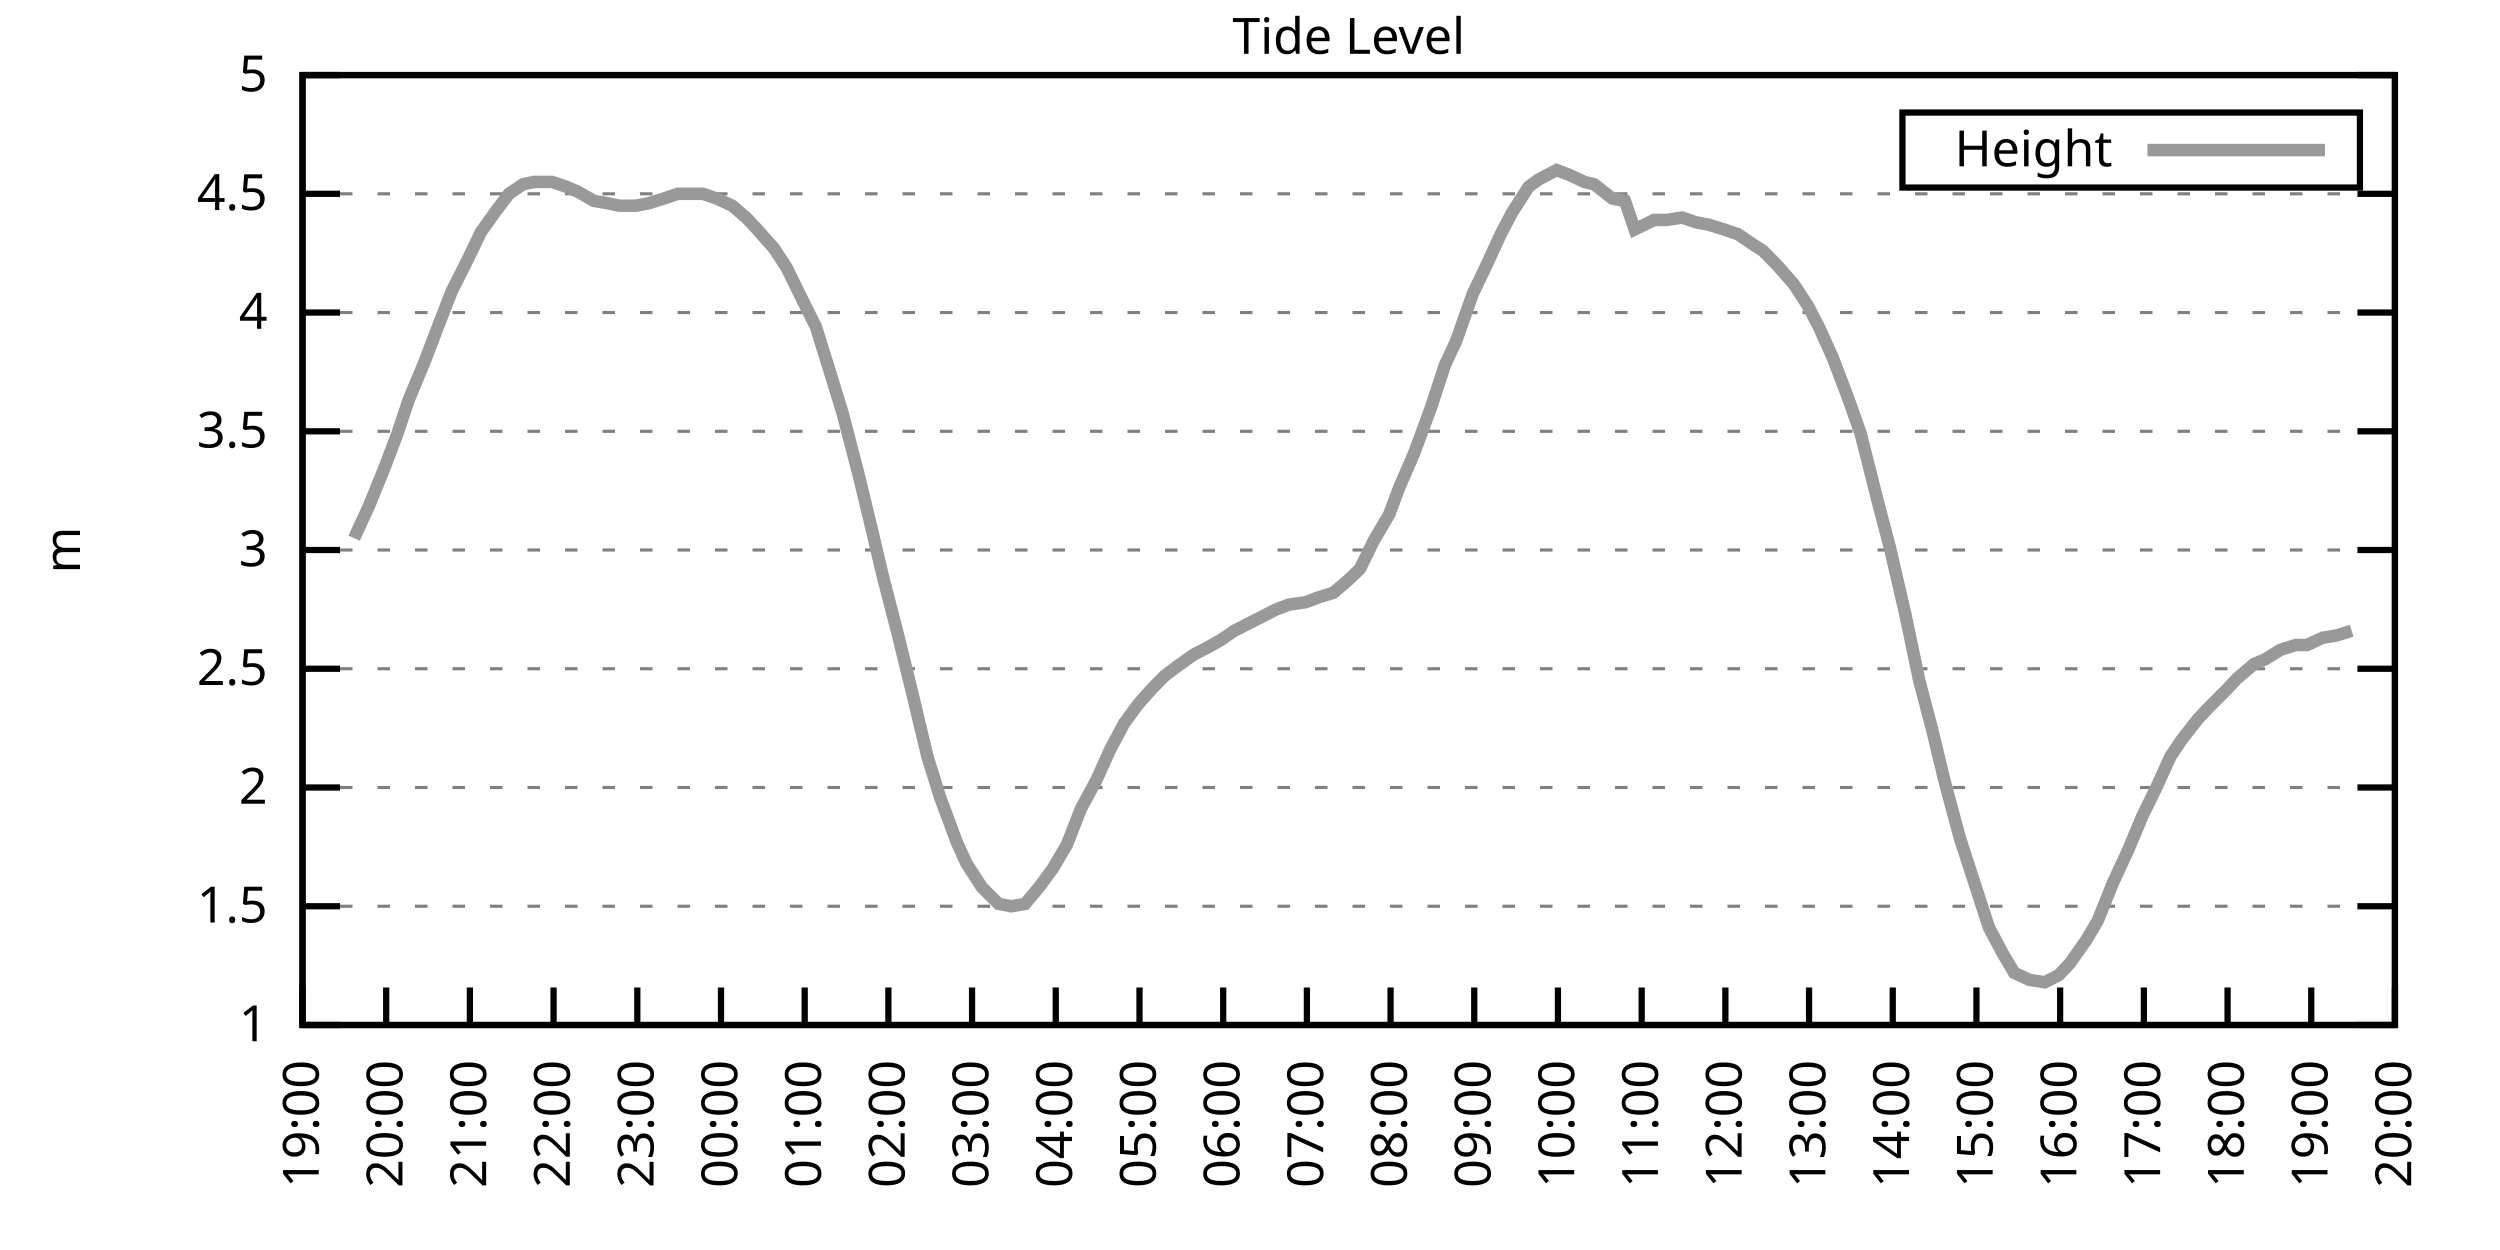
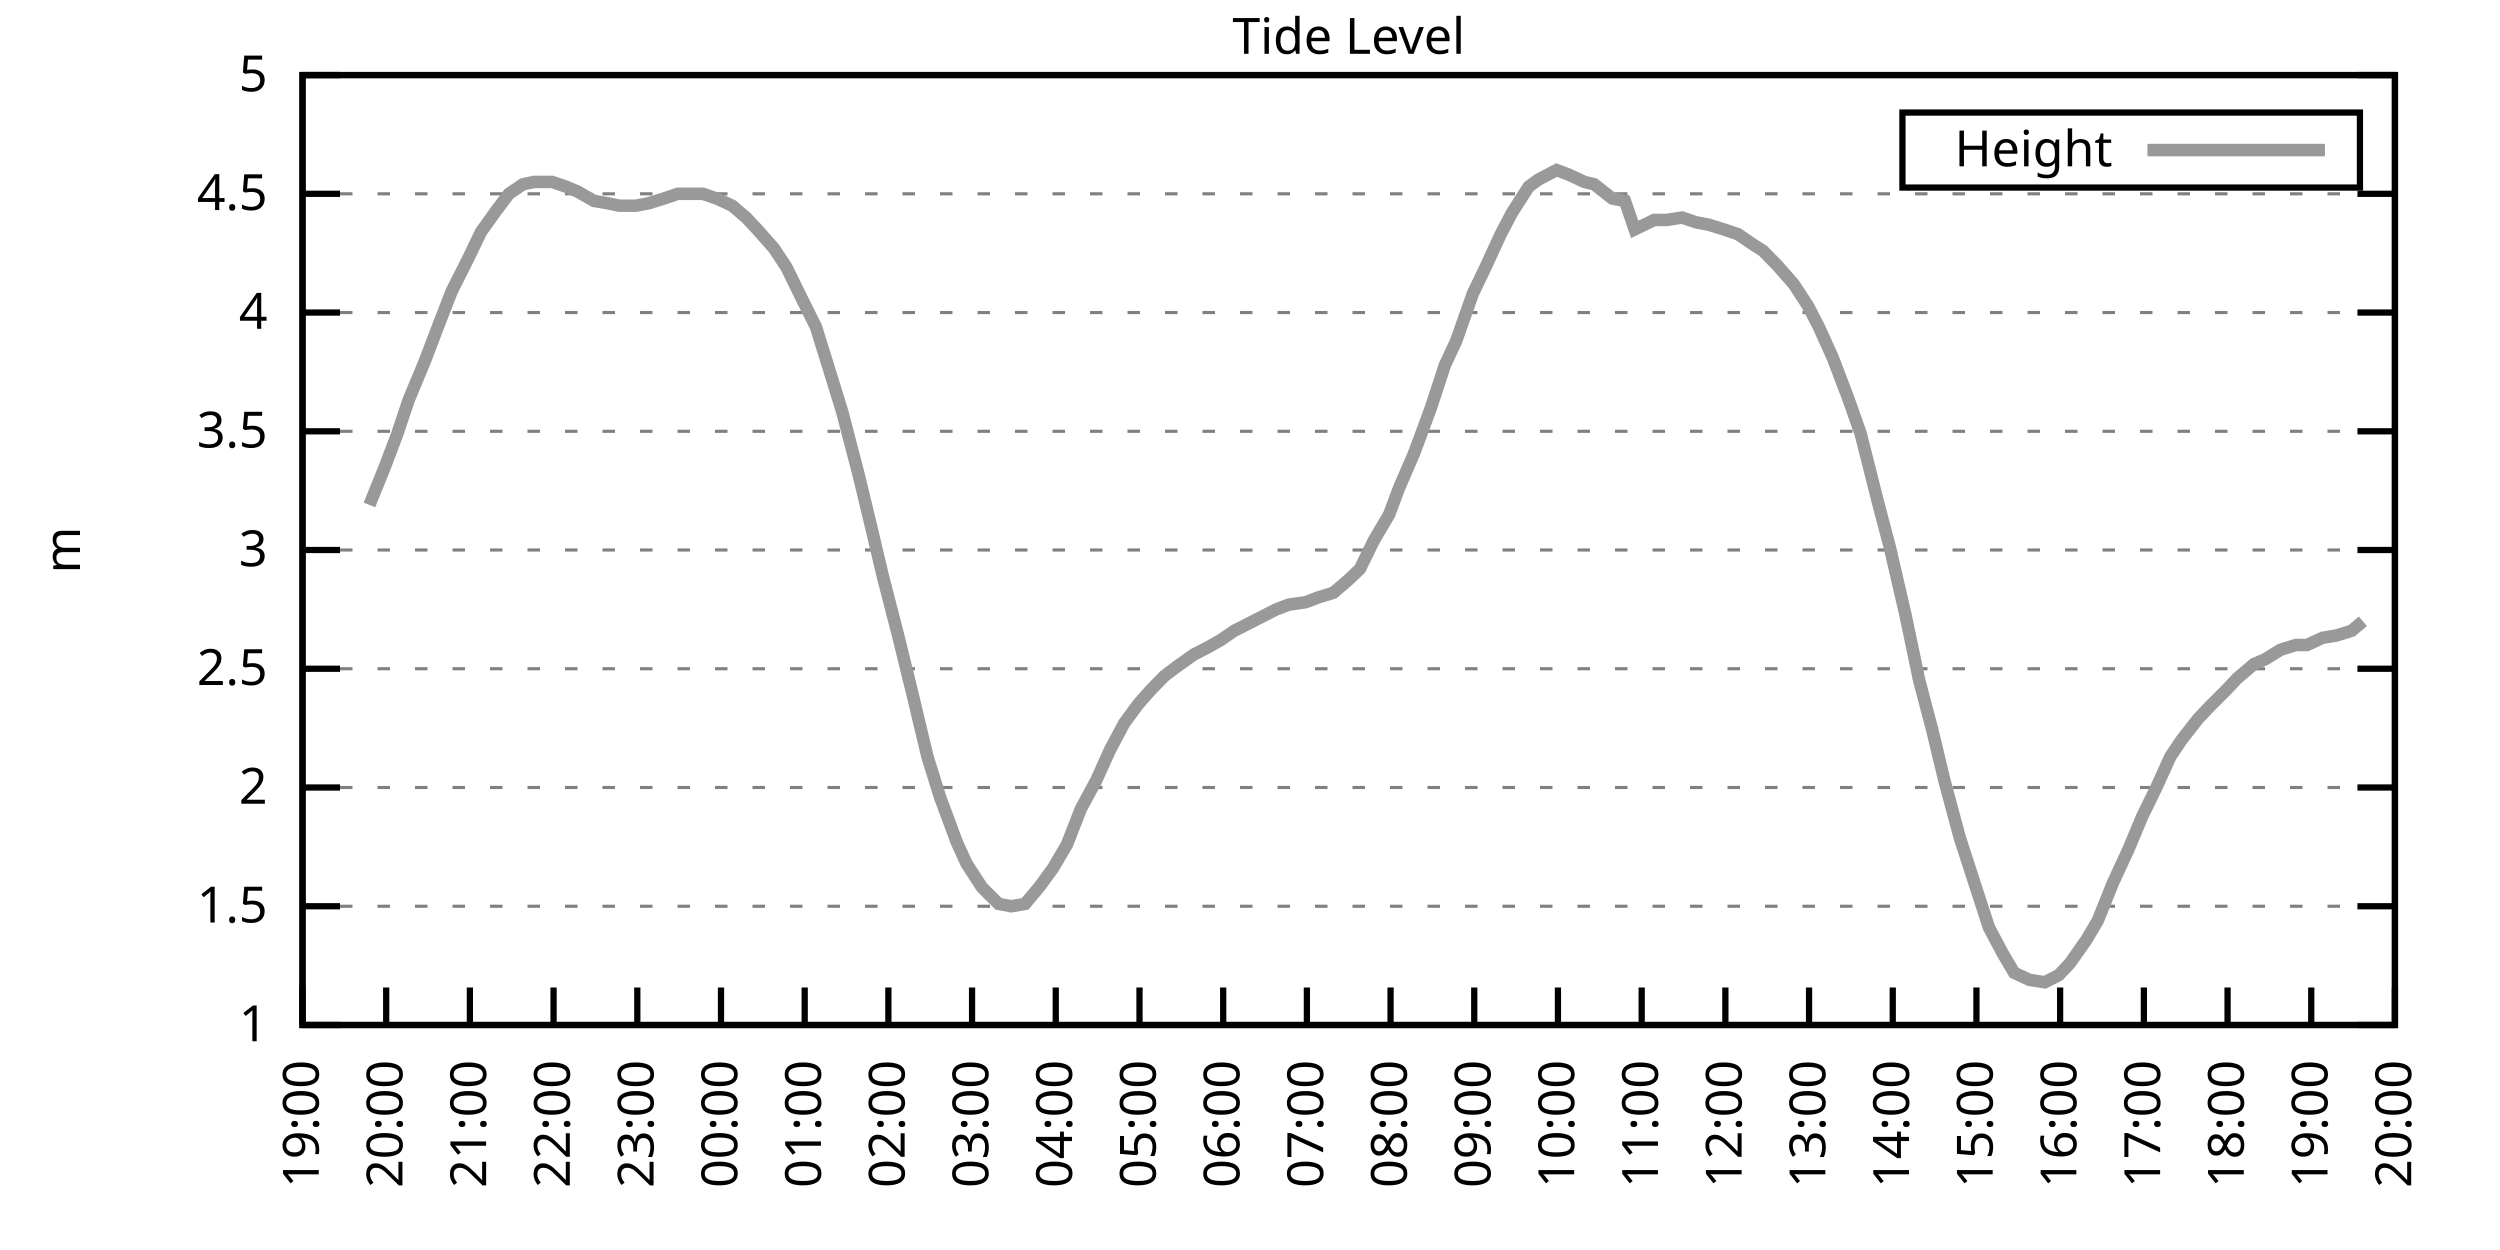
<svg xmlns="http://www.w3.org/2000/svg" xmlns:xlink="http://www.w3.org/1999/xlink" width="400" height="200" viewBox="0 0 400 200">
  <g id="gnuplot_canvas">
    <rect x="0" y="0" width="400" height="200" fill="none" />
    <defs>
      <circle id="gpDot" r="0.5" stroke-width="0.5" stroke="currentColor" />
      <path id="gpPt0" stroke-width="0.333" stroke="currentColor" d="M-1,0 h2 M0,-1 v2" />
      <path id="gpPt1" stroke-width="0.333" stroke="currentColor" d="M-1,-1 L1,1 M1,-1 L-1,1" />
      <path id="gpPt2" stroke-width="0.333" stroke="currentColor" d="M-1,0 L1,0 M0,-1 L0,1 M-1,-1 L1,1 M-1,1 L1,-1" />
      <rect id="gpPt3" stroke-width="0.333" stroke="currentColor" x="-1" y="-1" width="2" height="2" />
      <rect id="gpPt4" stroke-width="0.333" stroke="currentColor" fill="currentColor" x="-1" y="-1" width="2" height="2" />
      <circle id="gpPt5" stroke-width="0.333" stroke="currentColor" cx="0" cy="0" r="1" />
      <use xlink:href="#gpPt5" id="gpPt6" fill="currentColor" stroke="none" />
      <path id="gpPt7" stroke-width="0.333" stroke="currentColor" d="M0,-1.33 L-1.33,0.67 L1.33,0.67 z" />
      <use xlink:href="#gpPt7" id="gpPt8" fill="currentColor" stroke="none" />
      <use xlink:href="#gpPt7" id="gpPt9" stroke="currentColor" transform="rotate(180)" />
      <use xlink:href="#gpPt9" id="gpPt10" fill="currentColor" stroke="none" />
      <use xlink:href="#gpPt3" id="gpPt11" stroke="currentColor" transform="rotate(45)" />
      <use xlink:href="#gpPt11" id="gpPt12" fill="currentColor" stroke="none" />
      <path id="gpPt13" stroke-width="0.333" stroke="currentColor" d="M0,1.330 L1.265,0.411 L0.782,-1.067 L-0.782,-1.076 L-1.265,0.411 z" />
      <use xlink:href="#gpPt13" id="gpPt14" fill="currentColor" stroke="none" />
      <filter id="textbox" filterUnits="objectBoundingBox" x="0" y="0" height="1" width="1">
        <feFlood flood-color="white" flood-opacity="1" result="bgnd" />
        <feComposite in="SourceGraphic" in2="bgnd" operator="atop" />
      </filter>
      <filter id="greybox" filterUnits="objectBoundingBox" x="0" y="0" height="1" width="1">
        <feFlood flood-color="lightgrey" flood-opacity="1" result="grey" />
        <feComposite in="SourceGraphic" in2="grey" operator="atop" />
      </filter>
    </defs>
    <g fill="none" color="white" stroke="currentColor" stroke-width="1.00" stroke-linecap="butt" stroke-linejoin="miter">
</g>
    <g fill="none" color="black" stroke="currentColor" stroke-width="1.00" stroke-linecap="butt" stroke-linejoin="miter">
      <g stroke="none" shape-rendering="crispEdges">
        <polygon fill="rgb(255, 255, 255)" points="48.40,164.00 383.18,164.00 383.18,12.02 48.40,12.02 " />
      </g>
    </g>
    <g fill="none" color="black" stroke="currentColor" stroke-width="1.00" stroke-linecap="butt" stroke-linejoin="miter">
</g>
    <g fill="none" color="black" stroke="black" stroke-width="0.50" stroke-linecap="butt" stroke-linejoin="miter">
</g>
    <g fill="none" color="gray" stroke="currentColor" stroke-width="0.50" stroke-linecap="butt" stroke-linejoin="miter">
      <path stroke="gray" stroke-dasharray="2,4" class="gridline" d="M48.40,164.00 L383.19,164.00  " />
    </g>
    <g fill="none" color="gray" stroke="gray" stroke-width="1.00" stroke-linecap="butt" stroke-linejoin="miter">
</g>
    <g fill="none" color="black" stroke="currentColor" stroke-width="1.00" stroke-linecap="butt" stroke-linejoin="miter">
      <path stroke="black" d="M48.40,164.00 L54.40,164.00 M383.19,164.00 L377.19,164.00  " />
      <g transform="translate(42.80,166.60)" stroke="none" fill="black" font-family="Sans" font-size="8.00" text-anchor="end">
        <text>
          <tspan font-family="Sans"> 1</tspan>
        </text>
      </g>
    </g>
    <g fill="none" color="black" stroke="currentColor" stroke-width="1.00" stroke-linecap="butt" stroke-linejoin="miter">
</g>
    <g fill="none" color="black" stroke="black" stroke-width="0.50" stroke-linecap="butt" stroke-linejoin="miter">
</g>
    <g fill="none" color="gray" stroke="currentColor" stroke-width="0.50" stroke-linecap="butt" stroke-linejoin="miter">
      <path stroke="gray" stroke-dasharray="2,4" class="gridline" d="M48.40,145.00 L383.19,145.00  " />
    </g>
    <g fill="none" color="gray" stroke="gray" stroke-width="1.00" stroke-linecap="butt" stroke-linejoin="miter">
</g>
    <g fill="none" color="black" stroke="currentColor" stroke-width="1.00" stroke-linecap="butt" stroke-linejoin="miter">
      <path stroke="black" d="M48.40,145.00 L54.40,145.00 M383.19,145.00 L377.19,145.00  " />
      <g transform="translate(42.80,147.60)" stroke="none" fill="black" font-family="Sans" font-size="8.00" text-anchor="end">
        <text>
          <tspan font-family="Sans"> 1.5</tspan>
        </text>
      </g>
    </g>
    <g fill="none" color="black" stroke="currentColor" stroke-width="1.00" stroke-linecap="butt" stroke-linejoin="miter">
</g>
    <g fill="none" color="black" stroke="black" stroke-width="0.50" stroke-linecap="butt" stroke-linejoin="miter">
</g>
    <g fill="none" color="gray" stroke="currentColor" stroke-width="0.50" stroke-linecap="butt" stroke-linejoin="miter">
      <path stroke="gray" stroke-dasharray="2,4" class="gridline" d="M48.40,126.00 L383.19,126.00  " />
    </g>
    <g fill="none" color="gray" stroke="gray" stroke-width="1.00" stroke-linecap="butt" stroke-linejoin="miter">
</g>
    <g fill="none" color="black" stroke="currentColor" stroke-width="1.00" stroke-linecap="butt" stroke-linejoin="miter">
      <path stroke="black" d="M48.40,126.00 L54.40,126.00 M383.19,126.00 L377.19,126.00  " />
      <g transform="translate(42.80,128.60)" stroke="none" fill="black" font-family="Sans" font-size="8.00" text-anchor="end">
        <text>
          <tspan font-family="Sans"> 2</tspan>
        </text>
      </g>
    </g>
    <g fill="none" color="black" stroke="currentColor" stroke-width="1.00" stroke-linecap="butt" stroke-linejoin="miter">
</g>
    <g fill="none" color="black" stroke="black" stroke-width="0.50" stroke-linecap="butt" stroke-linejoin="miter">
</g>
    <g fill="none" color="gray" stroke="currentColor" stroke-width="0.50" stroke-linecap="butt" stroke-linejoin="miter">
      <path stroke="gray" stroke-dasharray="2,4" class="gridline" d="M48.40,107.00 L383.19,107.00  " />
    </g>
    <g fill="none" color="gray" stroke="gray" stroke-width="1.00" stroke-linecap="butt" stroke-linejoin="miter">
</g>
    <g fill="none" color="black" stroke="currentColor" stroke-width="1.00" stroke-linecap="butt" stroke-linejoin="miter">
      <path stroke="black" d="M48.40,107.00 L54.40,107.00 M383.19,107.00 L377.19,107.00  " />
      <g transform="translate(42.80,109.60)" stroke="none" fill="black" font-family="Sans" font-size="8.00" text-anchor="end">
        <text>
          <tspan font-family="Sans"> 2.5</tspan>
        </text>
      </g>
    </g>
    <g fill="none" color="black" stroke="currentColor" stroke-width="1.00" stroke-linecap="butt" stroke-linejoin="miter">
</g>
    <g fill="none" color="black" stroke="black" stroke-width="0.50" stroke-linecap="butt" stroke-linejoin="miter">
</g>
    <g fill="none" color="gray" stroke="currentColor" stroke-width="0.50" stroke-linecap="butt" stroke-linejoin="miter">
      <path stroke="gray" stroke-dasharray="2,4" class="gridline" d="M48.40,88.00 L383.19,88.00  " />
    </g>
    <g fill="none" color="gray" stroke="gray" stroke-width="1.00" stroke-linecap="butt" stroke-linejoin="miter">
</g>
    <g fill="none" color="black" stroke="currentColor" stroke-width="1.00" stroke-linecap="butt" stroke-linejoin="miter">
      <path stroke="black" d="M48.40,88.00 L54.40,88.00 M383.19,88.00 L377.19,88.00  " />
      <g transform="translate(42.80,90.60)" stroke="none" fill="black" font-family="Sans" font-size="8.00" text-anchor="end">
        <text>
          <tspan font-family="Sans"> 3</tspan>
        </text>
      </g>
    </g>
    <g fill="none" color="black" stroke="currentColor" stroke-width="1.00" stroke-linecap="butt" stroke-linejoin="miter">
</g>
    <g fill="none" color="black" stroke="black" stroke-width="0.50" stroke-linecap="butt" stroke-linejoin="miter">
</g>
    <g fill="none" color="gray" stroke="currentColor" stroke-width="0.50" stroke-linecap="butt" stroke-linejoin="miter">
      <path stroke="gray" stroke-dasharray="2,4" class="gridline" d="M48.40,69.01 L383.19,69.01  " />
    </g>
    <g fill="none" color="gray" stroke="gray" stroke-width="1.00" stroke-linecap="butt" stroke-linejoin="miter">
</g>
    <g fill="none" color="black" stroke="currentColor" stroke-width="1.00" stroke-linecap="butt" stroke-linejoin="miter">
      <path stroke="black" d="M48.40,69.01 L54.40,69.01 M383.19,69.01 L377.19,69.01  " />
      <g transform="translate(42.80,71.61)" stroke="none" fill="black" font-family="Sans" font-size="8.00" text-anchor="end">
        <text>
          <tspan font-family="Sans"> 3.5</tspan>
        </text>
      </g>
    </g>
    <g fill="none" color="black" stroke="currentColor" stroke-width="1.00" stroke-linecap="butt" stroke-linejoin="miter">
</g>
    <g fill="none" color="black" stroke="black" stroke-width="0.50" stroke-linecap="butt" stroke-linejoin="miter">
</g>
    <g fill="none" color="gray" stroke="currentColor" stroke-width="0.50" stroke-linecap="butt" stroke-linejoin="miter">
      <path stroke="gray" stroke-dasharray="2,4" class="gridline" d="M48.40,50.01 L383.19,50.01  " />
    </g>
    <g fill="none" color="gray" stroke="gray" stroke-width="1.00" stroke-linecap="butt" stroke-linejoin="miter">
</g>
    <g fill="none" color="black" stroke="currentColor" stroke-width="1.00" stroke-linecap="butt" stroke-linejoin="miter">
      <path stroke="black" d="M48.40,50.01 L54.40,50.01 M383.19,50.01 L377.19,50.01  " />
      <g transform="translate(42.80,52.61)" stroke="none" fill="black" font-family="Sans" font-size="8.00" text-anchor="end">
        <text>
          <tspan font-family="Sans"> 4</tspan>
        </text>
      </g>
    </g>
    <g fill="none" color="black" stroke="currentColor" stroke-width="1.00" stroke-linecap="butt" stroke-linejoin="miter">
</g>
    <g fill="none" color="black" stroke="black" stroke-width="0.50" stroke-linecap="butt" stroke-linejoin="miter">
</g>
    <g fill="none" color="gray" stroke="currentColor" stroke-width="0.50" stroke-linecap="butt" stroke-linejoin="miter">
      <path stroke="gray" stroke-dasharray="2,4" class="gridline" d="M48.40,31.01 L383.19,31.01  " />
    </g>
    <g fill="none" color="gray" stroke="gray" stroke-width="1.00" stroke-linecap="butt" stroke-linejoin="miter">
</g>
    <g fill="none" color="black" stroke="currentColor" stroke-width="1.00" stroke-linecap="butt" stroke-linejoin="miter">
      <path stroke="black" d="M48.40,31.01 L54.40,31.01 M383.19,31.01 L377.19,31.01  " />
      <g transform="translate(42.80,33.61)" stroke="none" fill="black" font-family="Sans" font-size="8.00" text-anchor="end">
        <text>
          <tspan font-family="Sans"> 4.5</tspan>
        </text>
      </g>
    </g>
    <g fill="none" color="black" stroke="currentColor" stroke-width="1.00" stroke-linecap="butt" stroke-linejoin="miter">
</g>
    <g fill="none" color="black" stroke="black" stroke-width="0.50" stroke-linecap="butt" stroke-linejoin="miter">
</g>
    <g fill="none" color="gray" stroke="currentColor" stroke-width="0.50" stroke-linecap="butt" stroke-linejoin="miter">
      <path stroke="gray" stroke-dasharray="2,4" class="gridline" d="M48.40,12.01 L383.19,12.01  " />
    </g>
    <g fill="none" color="gray" stroke="gray" stroke-width="1.00" stroke-linecap="butt" stroke-linejoin="miter">
</g>
    <g fill="none" color="black" stroke="currentColor" stroke-width="1.00" stroke-linecap="butt" stroke-linejoin="miter">
      <path stroke="black" d="M48.40,12.01 L54.40,12.01 M383.19,12.01 L377.19,12.01  " />
      <g transform="translate(42.80,14.61)" stroke="none" fill="black" font-family="Sans" font-size="8.00" text-anchor="end">
        <text>
          <tspan font-family="Sans"> 5</tspan>
        </text>
      </g>
    </g>
    <g fill="none" color="black" stroke="currentColor" stroke-width="1.00" stroke-linecap="butt" stroke-linejoin="miter">
      <path stroke="black" d="M48.40,164.00 L48.40,158.00  " />
      <g transform="translate(51.00,169.60) rotate(270.00)" stroke="none" fill="black" font-family="Sans" font-size="8.00" text-anchor="end">
        <text>
          <tspan font-family="Sans">19:00</tspan>
        </text>
      </g>
    </g>
    <g fill="none" color="black" stroke="currentColor" stroke-width="1.00" stroke-linecap="butt" stroke-linejoin="miter">
      <path stroke="black" d="M61.79,164.00 L61.79,158.00  " />
      <g transform="translate(64.39,169.60) rotate(270.00)" stroke="none" fill="black" font-family="Sans" font-size="8.00" text-anchor="end">
        <text>
          <tspan font-family="Sans">20:00</tspan>
        </text>
      </g>
    </g>
    <g fill="none" color="black" stroke="currentColor" stroke-width="1.00" stroke-linecap="butt" stroke-linejoin="miter">
      <path stroke="black" d="M75.18,164.00 L75.18,158.00  " />
      <g transform="translate(77.78,169.60) rotate(270.00)" stroke="none" fill="black" font-family="Sans" font-size="8.00" text-anchor="end">
        <text>
          <tspan font-family="Sans">21:00</tspan>
        </text>
      </g>
    </g>
    <g fill="none" color="black" stroke="currentColor" stroke-width="1.00" stroke-linecap="butt" stroke-linejoin="miter">
      <path stroke="black" d="M88.57,164.00 L88.57,158.00  " />
      <g transform="translate(91.17,169.60) rotate(270.00)" stroke="none" fill="black" font-family="Sans" font-size="8.00" text-anchor="end">
        <text>
          <tspan font-family="Sans">22:00</tspan>
        </text>
      </g>
    </g>
    <g fill="none" color="black" stroke="currentColor" stroke-width="1.00" stroke-linecap="butt" stroke-linejoin="miter">
      <path stroke="black" d="M101.97,164.00 L101.97,158.00  " />
      <g transform="translate(104.57,169.60) rotate(270.00)" stroke="none" fill="black" font-family="Sans" font-size="8.00" text-anchor="end">
        <text>
          <tspan font-family="Sans">23:00</tspan>
        </text>
      </g>
    </g>
    <g fill="none" color="black" stroke="currentColor" stroke-width="1.00" stroke-linecap="butt" stroke-linejoin="miter">
      <path stroke="black" d="M115.36,164.00 L115.36,158.00  " />
      <g transform="translate(117.96,169.60) rotate(270.00)" stroke="none" fill="black" font-family="Sans" font-size="8.00" text-anchor="end">
        <text>
          <tspan font-family="Sans">00:00</tspan>
        </text>
      </g>
    </g>
    <g fill="none" color="black" stroke="currentColor" stroke-width="1.00" stroke-linecap="butt" stroke-linejoin="miter">
      <path stroke="black" d="M128.75,164.00 L128.75,158.00  " />
      <g transform="translate(131.35,169.60) rotate(270.00)" stroke="none" fill="black" font-family="Sans" font-size="8.00" text-anchor="end">
        <text>
          <tspan font-family="Sans">01:00</tspan>
        </text>
      </g>
    </g>
    <g fill="none" color="black" stroke="currentColor" stroke-width="1.00" stroke-linecap="butt" stroke-linejoin="miter">
      <path stroke="black" d="M142.14,164.00 L142.14,158.00  " />
      <g transform="translate(144.74,169.60) rotate(270.00)" stroke="none" fill="black" font-family="Sans" font-size="8.00" text-anchor="end">
        <text>
          <tspan font-family="Sans">02:00</tspan>
        </text>
      </g>
    </g>
    <g fill="none" color="black" stroke="currentColor" stroke-width="1.00" stroke-linecap="butt" stroke-linejoin="miter">
      <path stroke="black" d="M155.53,164.00 L155.53,158.00  " />
      <g transform="translate(158.13,169.60) rotate(270.00)" stroke="none" fill="black" font-family="Sans" font-size="8.00" text-anchor="end">
        <text>
          <tspan font-family="Sans">03:00</tspan>
        </text>
      </g>
    </g>
    <g fill="none" color="black" stroke="currentColor" stroke-width="1.00" stroke-linecap="butt" stroke-linejoin="miter">
      <path stroke="black" d="M168.92,164.00 L168.92,158.00  " />
      <g transform="translate(171.52,169.60) rotate(270.00)" stroke="none" fill="black" font-family="Sans" font-size="8.00" text-anchor="end">
        <text>
          <tspan font-family="Sans">04:00</tspan>
        </text>
      </g>
    </g>
    <g fill="none" color="black" stroke="currentColor" stroke-width="1.00" stroke-linecap="butt" stroke-linejoin="miter">
      <path stroke="black" d="M182.32,164.00 L182.32,158.00  " />
      <g transform="translate(184.92,169.60) rotate(270.00)" stroke="none" fill="black" font-family="Sans" font-size="8.00" text-anchor="end">
        <text>
          <tspan font-family="Sans">05:00</tspan>
        </text>
      </g>
    </g>
    <g fill="none" color="black" stroke="currentColor" stroke-width="1.00" stroke-linecap="butt" stroke-linejoin="miter">
      <path stroke="black" d="M195.71,164.00 L195.71,158.00  " />
      <g transform="translate(198.31,169.60) rotate(270.00)" stroke="none" fill="black" font-family="Sans" font-size="8.00" text-anchor="end">
        <text>
          <tspan font-family="Sans">06:00</tspan>
        </text>
      </g>
    </g>
    <g fill="none" color="black" stroke="currentColor" stroke-width="1.00" stroke-linecap="butt" stroke-linejoin="miter">
      <path stroke="black" d="M209.10,164.00 L209.10,158.00  " />
      <g transform="translate(211.70,169.60) rotate(270.00)" stroke="none" fill="black" font-family="Sans" font-size="8.00" text-anchor="end">
        <text>
          <tspan font-family="Sans">07:00</tspan>
        </text>
      </g>
    </g>
    <g fill="none" color="black" stroke="currentColor" stroke-width="1.00" stroke-linecap="butt" stroke-linejoin="miter">
      <path stroke="black" d="M222.49,164.00 L222.49,158.00  " />
      <g transform="translate(225.09,169.60) rotate(270.00)" stroke="none" fill="black" font-family="Sans" font-size="8.00" text-anchor="end">
        <text>
          <tspan font-family="Sans">08:00</tspan>
        </text>
      </g>
    </g>
    <g fill="none" color="black" stroke="currentColor" stroke-width="1.00" stroke-linecap="butt" stroke-linejoin="miter">
      <path stroke="black" d="M235.88,164.00 L235.88,158.00  " />
      <g transform="translate(238.48,169.60) rotate(270.00)" stroke="none" fill="black" font-family="Sans" font-size="8.00" text-anchor="end">
        <text>
          <tspan font-family="Sans">09:00</tspan>
        </text>
      </g>
    </g>
    <g fill="none" color="black" stroke="currentColor" stroke-width="1.00" stroke-linecap="butt" stroke-linejoin="miter">
      <path stroke="black" d="M249.27,164.00 L249.27,158.00  " />
      <g transform="translate(251.87,169.60) rotate(270.00)" stroke="none" fill="black" font-family="Sans" font-size="8.00" text-anchor="end">
        <text>
          <tspan font-family="Sans">10:00</tspan>
        </text>
      </g>
    </g>
    <g fill="none" color="black" stroke="currentColor" stroke-width="1.00" stroke-linecap="butt" stroke-linejoin="miter">
      <path stroke="black" d="M262.67,164.00 L262.67,158.00  " />
      <g transform="translate(265.27,169.60) rotate(270.00)" stroke="none" fill="black" font-family="Sans" font-size="8.00" text-anchor="end">
        <text>
          <tspan font-family="Sans">11:00</tspan>
        </text>
      </g>
    </g>
    <g fill="none" color="black" stroke="currentColor" stroke-width="1.00" stroke-linecap="butt" stroke-linejoin="miter">
      <path stroke="black" d="M276.06,164.00 L276.06,158.00  " />
      <g transform="translate(278.66,169.60) rotate(270.00)" stroke="none" fill="black" font-family="Sans" font-size="8.00" text-anchor="end">
        <text>
          <tspan font-family="Sans">12:00</tspan>
        </text>
      </g>
    </g>
    <g fill="none" color="black" stroke="currentColor" stroke-width="1.00" stroke-linecap="butt" stroke-linejoin="miter">
      <path stroke="black" d="M289.45,164.00 L289.45,158.00  " />
      <g transform="translate(292.05,169.60) rotate(270.00)" stroke="none" fill="black" font-family="Sans" font-size="8.00" text-anchor="end">
        <text>
          <tspan font-family="Sans">13:00</tspan>
        </text>
      </g>
    </g>
    <g fill="none" color="black" stroke="currentColor" stroke-width="1.00" stroke-linecap="butt" stroke-linejoin="miter">
      <path stroke="black" d="M302.84,164.00 L302.84,158.00  " />
      <g transform="translate(305.44,169.60) rotate(270.00)" stroke="none" fill="black" font-family="Sans" font-size="8.00" text-anchor="end">
        <text>
          <tspan font-family="Sans">14:00</tspan>
        </text>
      </g>
    </g>
    <g fill="none" color="black" stroke="currentColor" stroke-width="1.00" stroke-linecap="butt" stroke-linejoin="miter">
      <path stroke="black" d="M316.23,164.00 L316.23,158.00  " />
      <g transform="translate(318.83,169.60) rotate(270.00)" stroke="none" fill="black" font-family="Sans" font-size="8.00" text-anchor="end">
        <text>
          <tspan font-family="Sans">15:00</tspan>
        </text>
      </g>
    </g>
    <g fill="none" color="black" stroke="currentColor" stroke-width="1.00" stroke-linecap="butt" stroke-linejoin="miter">
      <path stroke="black" d="M329.62,164.00 L329.62,158.00  " />
      <g transform="translate(332.22,169.60) rotate(270.00)" stroke="none" fill="black" font-family="Sans" font-size="8.00" text-anchor="end">
        <text>
          <tspan font-family="Sans">16:00</tspan>
        </text>
      </g>
    </g>
    <g fill="none" color="black" stroke="currentColor" stroke-width="1.00" stroke-linecap="butt" stroke-linejoin="miter">
      <path stroke="black" d="M343.02,164.00 L343.02,158.00  " />
      <g transform="translate(345.62,169.60) rotate(270.00)" stroke="none" fill="black" font-family="Sans" font-size="8.00" text-anchor="end">
        <text>
          <tspan font-family="Sans">17:00</tspan>
        </text>
      </g>
    </g>
    <g fill="none" color="black" stroke="currentColor" stroke-width="1.00" stroke-linecap="butt" stroke-linejoin="miter">
      <path stroke="black" d="M356.41,164.00 L356.41,158.00  " />
      <g transform="translate(359.01,169.60) rotate(270.00)" stroke="none" fill="black" font-family="Sans" font-size="8.00" text-anchor="end">
        <text>
          <tspan font-family="Sans">18:00</tspan>
        </text>
      </g>
    </g>
    <g fill="none" color="black" stroke="currentColor" stroke-width="1.00" stroke-linecap="butt" stroke-linejoin="miter">
      <path stroke="black" d="M369.80,164.00 L369.80,158.00  " />
      <g transform="translate(372.40,169.60) rotate(270.00)" stroke="none" fill="black" font-family="Sans" font-size="8.00" text-anchor="end">
        <text>
          <tspan font-family="Sans">19:00</tspan>
        </text>
      </g>
    </g>
    <g fill="none" color="black" stroke="currentColor" stroke-width="1.00" stroke-linecap="butt" stroke-linejoin="miter">
      <path stroke="black" d="M383.19,164.00 L383.19,158.00  " />
      <g transform="translate(385.79,169.60) rotate(270.00)" stroke="none" fill="black" font-family="Sans" font-size="8.00" text-anchor="end">
        <text>
          <tspan font-family="Sans">20:00</tspan>
        </text>
      </g>
    </g>
    <g fill="none" color="black" stroke="currentColor" stroke-width="1.00" stroke-linecap="butt" stroke-linejoin="miter">
</g>
    <g fill="none" color="black" stroke="currentColor" stroke-width="1.00" stroke-linecap="butt" stroke-linejoin="miter">
      <path stroke="black" d="M48.40,12.01 L48.40,164.00 L383.19,164.00 L383.19,12.01 L48.40,12.01 Z  " />
    </g>
    <g fill="none" color="black" stroke="currentColor" stroke-width="1.00" stroke-linecap="butt" stroke-linejoin="miter">
</g>
    <g fill="none" color="black" stroke="currentColor" stroke-width="1.00" stroke-linecap="butt" stroke-linejoin="miter">
      <path stroke="black" d="M304.39,30.01 L304.39,18.01 L377.59,18.01 L377.59,30.01 L304.39,30.01 Z  " />
    </g>
    <g id="Tide_level_plot_1">
      <g fill="none" color="white" stroke="black" stroke-width="2.00" stroke-linecap="butt" stroke-linejoin="miter">
</g>
      <g fill="none" color="black" stroke="currentColor" stroke-width="2.00" stroke-linecap="butt" stroke-linejoin="miter">
        <g transform="translate(337.99,26.61)" stroke="none" fill="black" font-family="Sans" font-size="8.00" text-anchor="end">
          <text>
            <tspan font-family="Sans">Height</tspan>
          </text>
        </g>
      </g>
      <g fill="none" color="black" stroke="currentColor" stroke-width="2.00" stroke-linecap="butt" stroke-linejoin="miter">
-         <path stroke="rgb(153, 153, 153)" d="M343.59,24.01 L371.99,24.01 M56.66,86.11 L59.11,80.79 L61.57,74.71 L63.58,69.39 L65.36,64.07 L68.04,57.61   L70.50,51.15 L72.28,46.59 L74.96,41.27 L76.97,37.09 L79.42,33.67 L81.43,31.01 L83.66,29.49 L85.45,29.11   L88.35,29.11 L90.58,29.87 L92.37,30.63 L95.05,32.15 L97.28,32.53 L99.06,32.91 L101.74,32.91 L103.75,32.53   L106.21,31.77 L108.44,31.01 L110.45,31.01 L112.46,31.01 L114.69,31.77 L117.14,32.91 L119.38,34.81 L121.16,36.71   L123.84,39.75 L125.85,42.79 L128.08,47.35 L130.54,52.29 L132.32,57.99 L134.78,65.97 L137.45,76.23 L139.46,84.59   L141.25,92.18 L143.70,101.68 L145.94,110.80 L148.39,121.06 L150.40,127.52 L153.08,134.74 L154.64,138.16 L157.10,141.96   L159.77,144.62 L161.78,145.00 L164.01,144.62 L166.25,141.96 L168.48,138.92 L170.71,135.12 L172.94,129.42 L175.40,124.86   L177.63,119.92 L179.86,115.74 L182.09,112.70 L184.10,110.42 L186.33,108.14 L188.34,106.62 L191.02,104.72 L193.25,103.58   L195.26,102.44 L197.49,100.92 L199.73,99.78 L201.96,98.64 L204.19,97.50 L206.20,96.74 L208.88,96.36 L210.88,95.60   L213.34,94.84 L215.57,92.94 L217.58,91.04 L219.81,86.49 L222.27,82.31 L223.83,78.13 L226.29,72.43 L228.96,65.21   L231.20,58.37 L232.98,54.57 L235.66,46.97 L237.67,42.79 L240.12,37.47 L241.91,34.05 L244.59,29.87 L246.15,28.73   L249.05,27.21 L251.06,27.97 L253.51,29.11 L255.08,29.49 L257.98,31.77 L259.99,32.15 L261.55,36.71 L264.67,35.19   L266.68,35.19 L269.14,34.81 L271.37,35.57 L273.38,35.95 L275.83,36.71 L278.07,37.47 L280.30,38.99 L282.08,40.13   L284.32,42.41 L286.99,45.45 L289.23,48.87 L291.01,52.29 L293.24,57.23 L295.70,63.69 L297.71,69.39 L300.39,80.03   L302.39,87.63 L304.85,98.26 L307.08,108.90 L309.09,116.50 L311.10,124.86 L313.55,133.98 L316.01,141.58 L318.24,148.42   L320.47,152.60 L322.26,155.64 L324.71,156.78 L327.17,157.16 L329.40,156.02 L331.19,154.12 L333.86,150.32 L335.65,147.28   L338.10,141.20 L340.56,135.88 L342.79,130.56 L345.02,126.00 L347.26,121.06 L349.04,118.40 L351.72,114.98 L353.51,113.08   L356.18,110.42 L357.97,108.52 L360.65,106.24 L362.43,105.48 L364.89,103.96 L367.34,103.20 L369.13,103.20 L371.58,102.06   L373.82,101.68 L376.27,100.92  " />
+         <path stroke="rgb(153, 153, 153)" d="M343.59,24.01 L371.99,24.01 M59.11,80.79 L61.57,74.71 L63.58,69.39 L65.36,64.07 L68.04,57.61 L70.50,51.15   L72.28,46.59 L74.96,41.27 L76.97,37.09 L79.42,33.67 L81.43,31.01 L83.66,29.49 L85.45,29.11 L88.35,29.11   L90.58,29.87 L92.37,30.63 L95.05,32.15 L97.28,32.53 L99.06,32.91 L101.74,32.91 L103.75,32.53 L106.21,31.77   L108.44,31.01 L110.45,31.01 L112.46,31.01 L114.69,31.77 L117.14,32.91 L119.38,34.81 L121.16,36.71 L123.84,39.75   L125.85,42.79 L128.08,47.35 L130.54,52.29 L132.32,57.99 L134.78,65.97 L137.45,76.23 L139.46,84.59 L141.25,92.18   L143.70,101.68 L145.94,110.80 L148.39,121.06 L150.40,127.52 L153.08,134.74 L154.64,138.16 L157.10,141.96 L159.77,144.62   L161.78,145.00 L164.01,144.62 L166.25,141.96 L168.48,138.92 L170.71,135.12 L172.94,129.42 L175.40,124.86 L177.63,119.92   L179.86,115.74 L182.09,112.70 L184.10,110.42 L186.33,108.14 L188.34,106.62 L191.02,104.72 L193.25,103.58 L195.26,102.44   L197.49,100.92 L199.73,99.78 L201.96,98.64 L204.19,97.50 L206.20,96.74 L208.88,96.36 L210.88,95.60 L213.34,94.84   L215.57,92.94 L217.58,91.04 L219.81,86.49 L222.27,82.31 L223.83,78.13 L226.29,72.43 L228.96,65.21 L231.20,58.37   L232.98,54.57 L235.66,46.97 L237.67,42.79 L240.12,37.47 L241.91,34.05 L244.59,29.87 L246.15,28.73 L249.05,27.21   L251.06,27.97 L253.51,29.11 L255.08,29.49 L257.98,31.77 L259.99,32.15 L261.55,36.71 L264.67,35.19 L266.68,35.19   L269.14,34.81 L271.37,35.57 L273.38,35.95 L275.83,36.71 L278.07,37.47 L280.30,38.99 L282.08,40.13 L284.32,42.41   L286.99,45.45 L289.23,48.87 L291.01,52.29 L293.24,57.23 L295.70,63.69 L297.71,69.39 L300.39,80.03 L302.39,87.63   L304.85,98.26 L307.08,108.90 L309.09,116.50 L311.10,124.86 L313.55,133.98 L316.01,141.58 L318.24,148.42 L320.47,152.60   L322.26,155.64 L324.71,156.78 L327.17,157.16 L329.40,156.02 L331.19,154.12 L333.86,150.32 L335.65,147.28 L338.10,141.20   L340.56,135.88 L342.79,130.56 L345.02,126.00 L347.26,121.06 L349.04,118.40 L351.72,114.98 L353.51,113.08 L356.18,110.42   L357.97,108.52 L360.65,106.24 L362.43,105.48 L364.89,103.96 L367.34,103.20 L369.13,103.20 L371.58,102.06 L373.82,101.68   L376.27,100.92 L378.06,99.40  " />
      </g>
    </g>
    <g fill="none" color="black" stroke="currentColor" stroke-width="2.00" stroke-linecap="butt" stroke-linejoin="miter">
</g>
    <g fill="none" color="black" stroke="black" stroke-width="1.00" stroke-linecap="butt" stroke-linejoin="miter">
</g>
    <g fill="none" color="black" stroke="currentColor" stroke-width="1.00" stroke-linecap="butt" stroke-linejoin="miter">
      <path stroke="black" d="M48.40,12.01 L48.40,164.00 L383.19,164.00 L383.19,12.01 L48.40,12.01 Z  " />
      <g transform="translate(12.80,88.01) rotate(270.00)" stroke="none" fill="black" font-family="Sans" font-size="8.00" text-anchor="middle">
        <text>
          <tspan font-family="Sans">m</tspan>
        </text>
      </g>
    </g>
    <g fill="none" color="black" stroke="currentColor" stroke-width="1.00" stroke-linecap="butt" stroke-linejoin="miter">
</g>
    <g fill="none" color="black" stroke="currentColor" stroke-width="1.00" stroke-linecap="butt" stroke-linejoin="miter">
      <g transform="translate(215.79,8.61)" stroke="none" fill="black" font-family="Sans" font-size="8.00" text-anchor="middle">
        <text>
          <tspan font-family="Sans">Tide Level</tspan>
        </text>
      </g>
    </g>
    <g fill="none" color="black" stroke="currentColor" stroke-width="1.00" stroke-linecap="butt" stroke-linejoin="miter">
</g>
  </g>
</svg>
